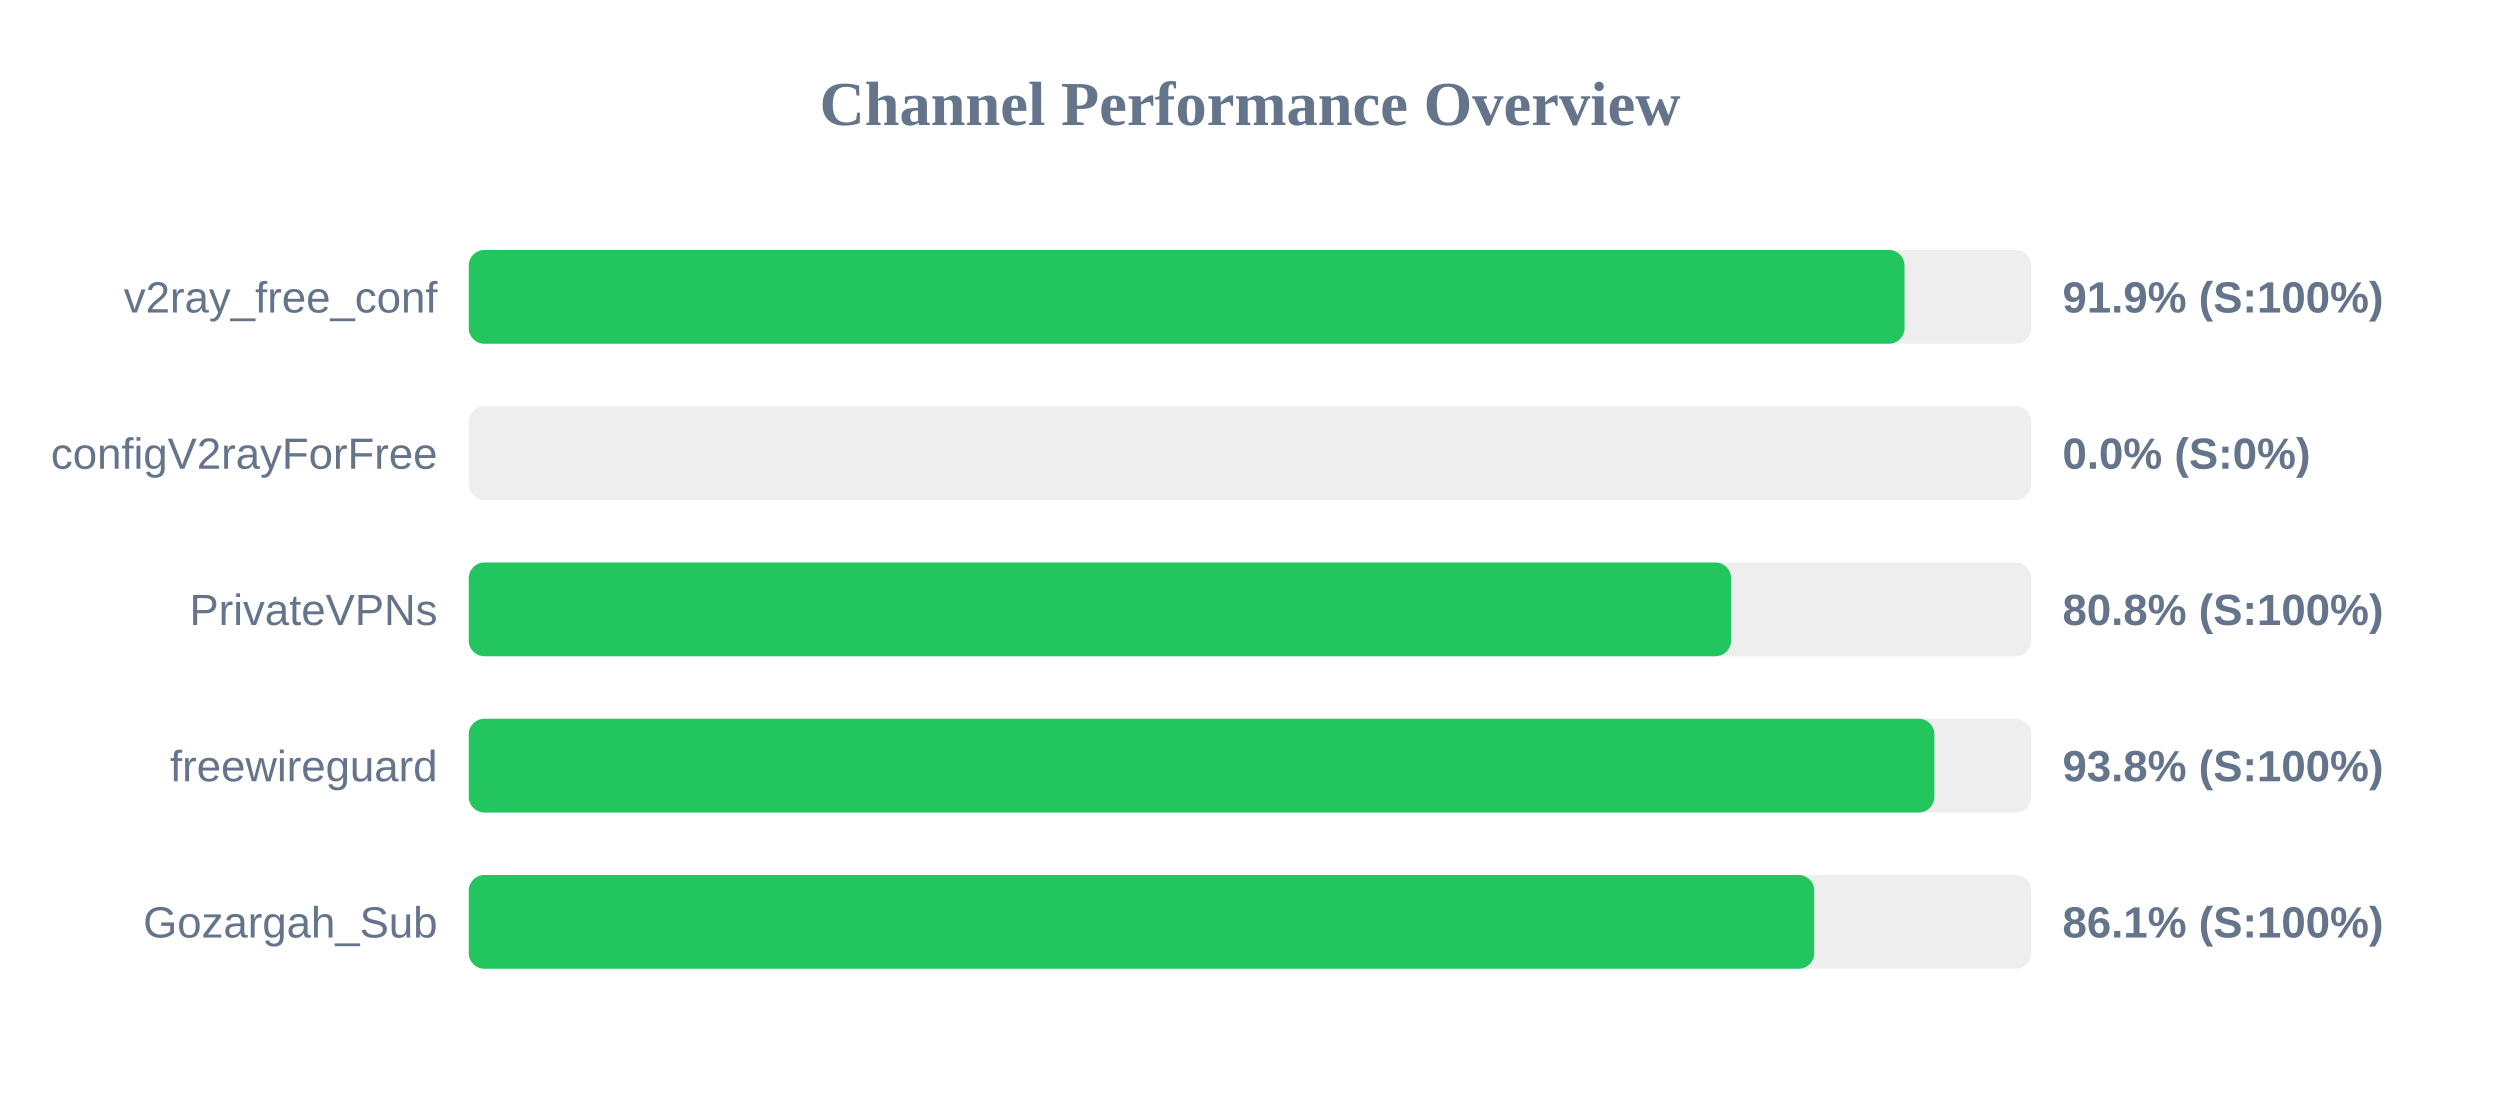
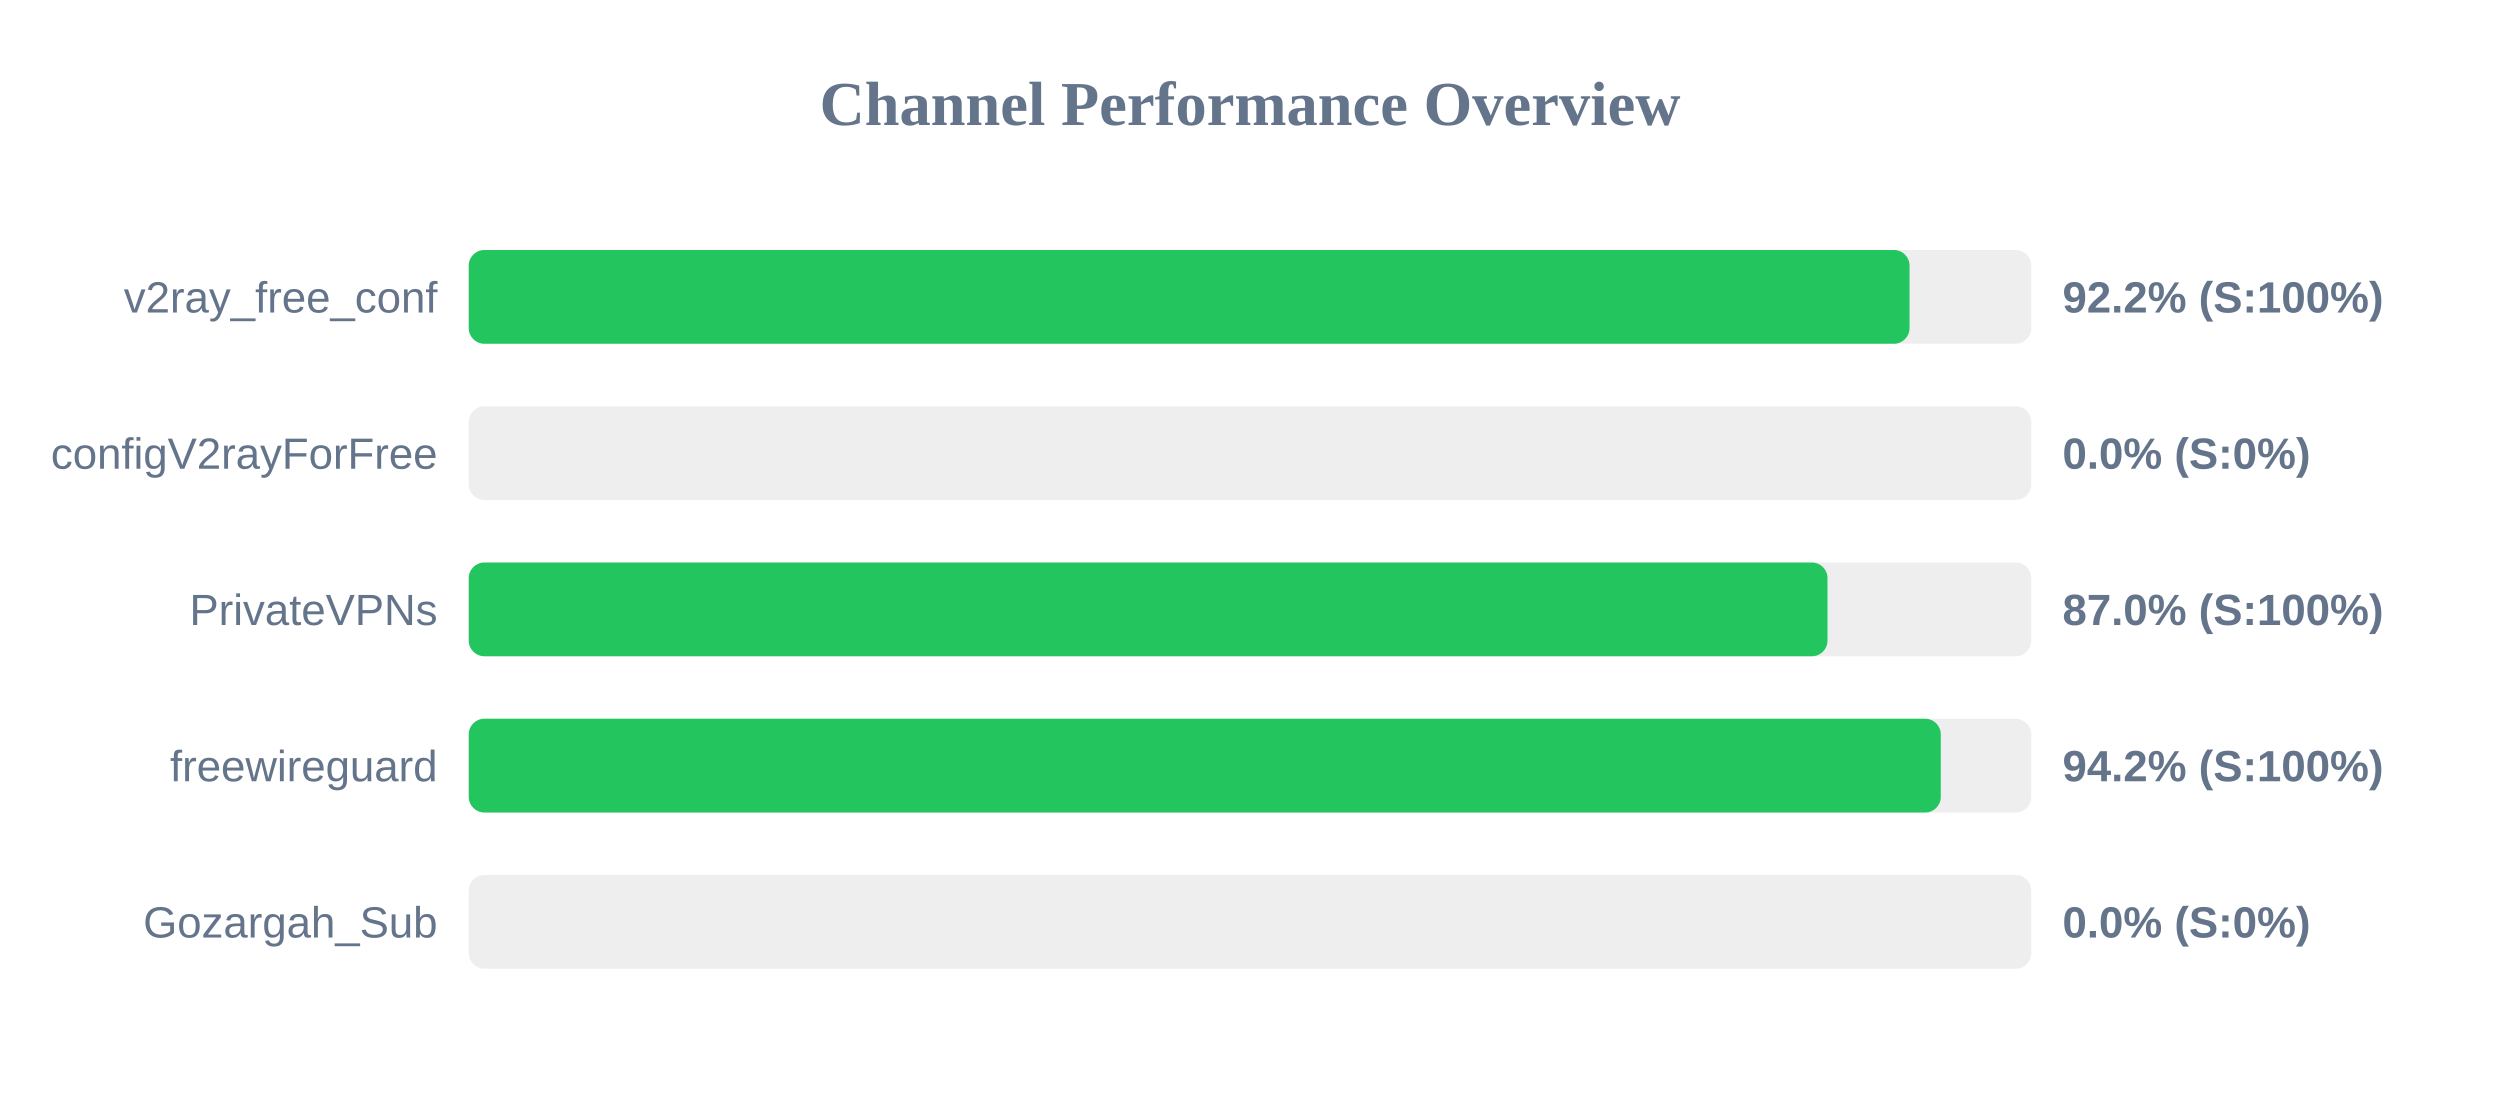
<svg xmlns="http://www.w3.org/2000/svg" width="800" height="350" version="1.1">
  <style>
        .row { font: 14px Arial; fill: #64748b; }
        .score { font: bold 14px Arial; fill: #64748b; }
    </style>
  <text x="400" y="40" text-anchor="middle" font-size="20px" font-weight="bold" fill="#64748b">Channel Performance Overview</text>
  <rect x="150" y="80" width="500" height="30" fill="#eee" rx="5" />
-   <rect x="150" y="80" width="459.45" height="30" fill="#22c55e" rx="5" />
+   <rect x="150" y="80" width="461.05" height="30" fill="#22c55e" rx="5" />
  <text x="140" y="100" text-anchor="end" class="row">v2ray_free_conf</text>
-   <text x="660" y="100" text-anchor="start" class="score">91.9% (S:100%)</text>
+   <text x="660" y="100" text-anchor="start" class="score">92.2% (S:100%)</text>
  <rect x="150" y="130" width="500" height="30" fill="#eee" rx="5" />
  <rect x="150" y="130" width="0.0" height="30" fill="#ef4444" rx="5" />
  <text x="140" y="150" text-anchor="end" class="row">configV2rayForFree</text>
  <text x="660" y="150" text-anchor="start" class="score">0.0% (S:0%)</text>
  <rect x="150" y="180" width="500" height="30" fill="#eee" rx="5" />
-   <rect x="150" y="180" width="403.95" height="30" fill="#22c55e" rx="5" />
+   <rect x="150" y="180" width="434.8" height="30" fill="#22c55e" rx="5" />
  <text x="140" y="200" text-anchor="end" class="row">PrivateVPNs</text>
-   <text x="660" y="200" text-anchor="start" class="score">80.8% (S:100%)</text>
+   <text x="660" y="200" text-anchor="start" class="score">87.0% (S:100%)</text>
  <rect x="150" y="230" width="500" height="30" fill="#eee" rx="5" />
-   <rect x="150" y="230" width="469.0" height="30" fill="#22c55e" rx="5" />
+   <rect x="150" y="230" width="471.05" height="30" fill="#22c55e" rx="5" />
  <text x="140" y="250" text-anchor="end" class="row">freewireguard</text>
-   <text x="660" y="250" text-anchor="start" class="score">93.8% (S:100%)</text>
+   <text x="660" y="250" text-anchor="start" class="score">94.2% (S:100%)</text>
  <rect x="150" y="280" width="500" height="30" fill="#eee" rx="5" />
-   <rect x="150" y="280" width="430.55" height="30" fill="#22c55e" rx="5" />
+   <rect x="150" y="280" width="0.0" height="30" fill="#ef4444" rx="5" />
  <text x="140" y="300" text-anchor="end" class="row">Gozargah_Sub</text>
-   <text x="660" y="300" text-anchor="start" class="score">86.1% (S:100%)</text>
+   <text x="660" y="300" text-anchor="start" class="score">0.0% (S:0%)</text>
</svg>
